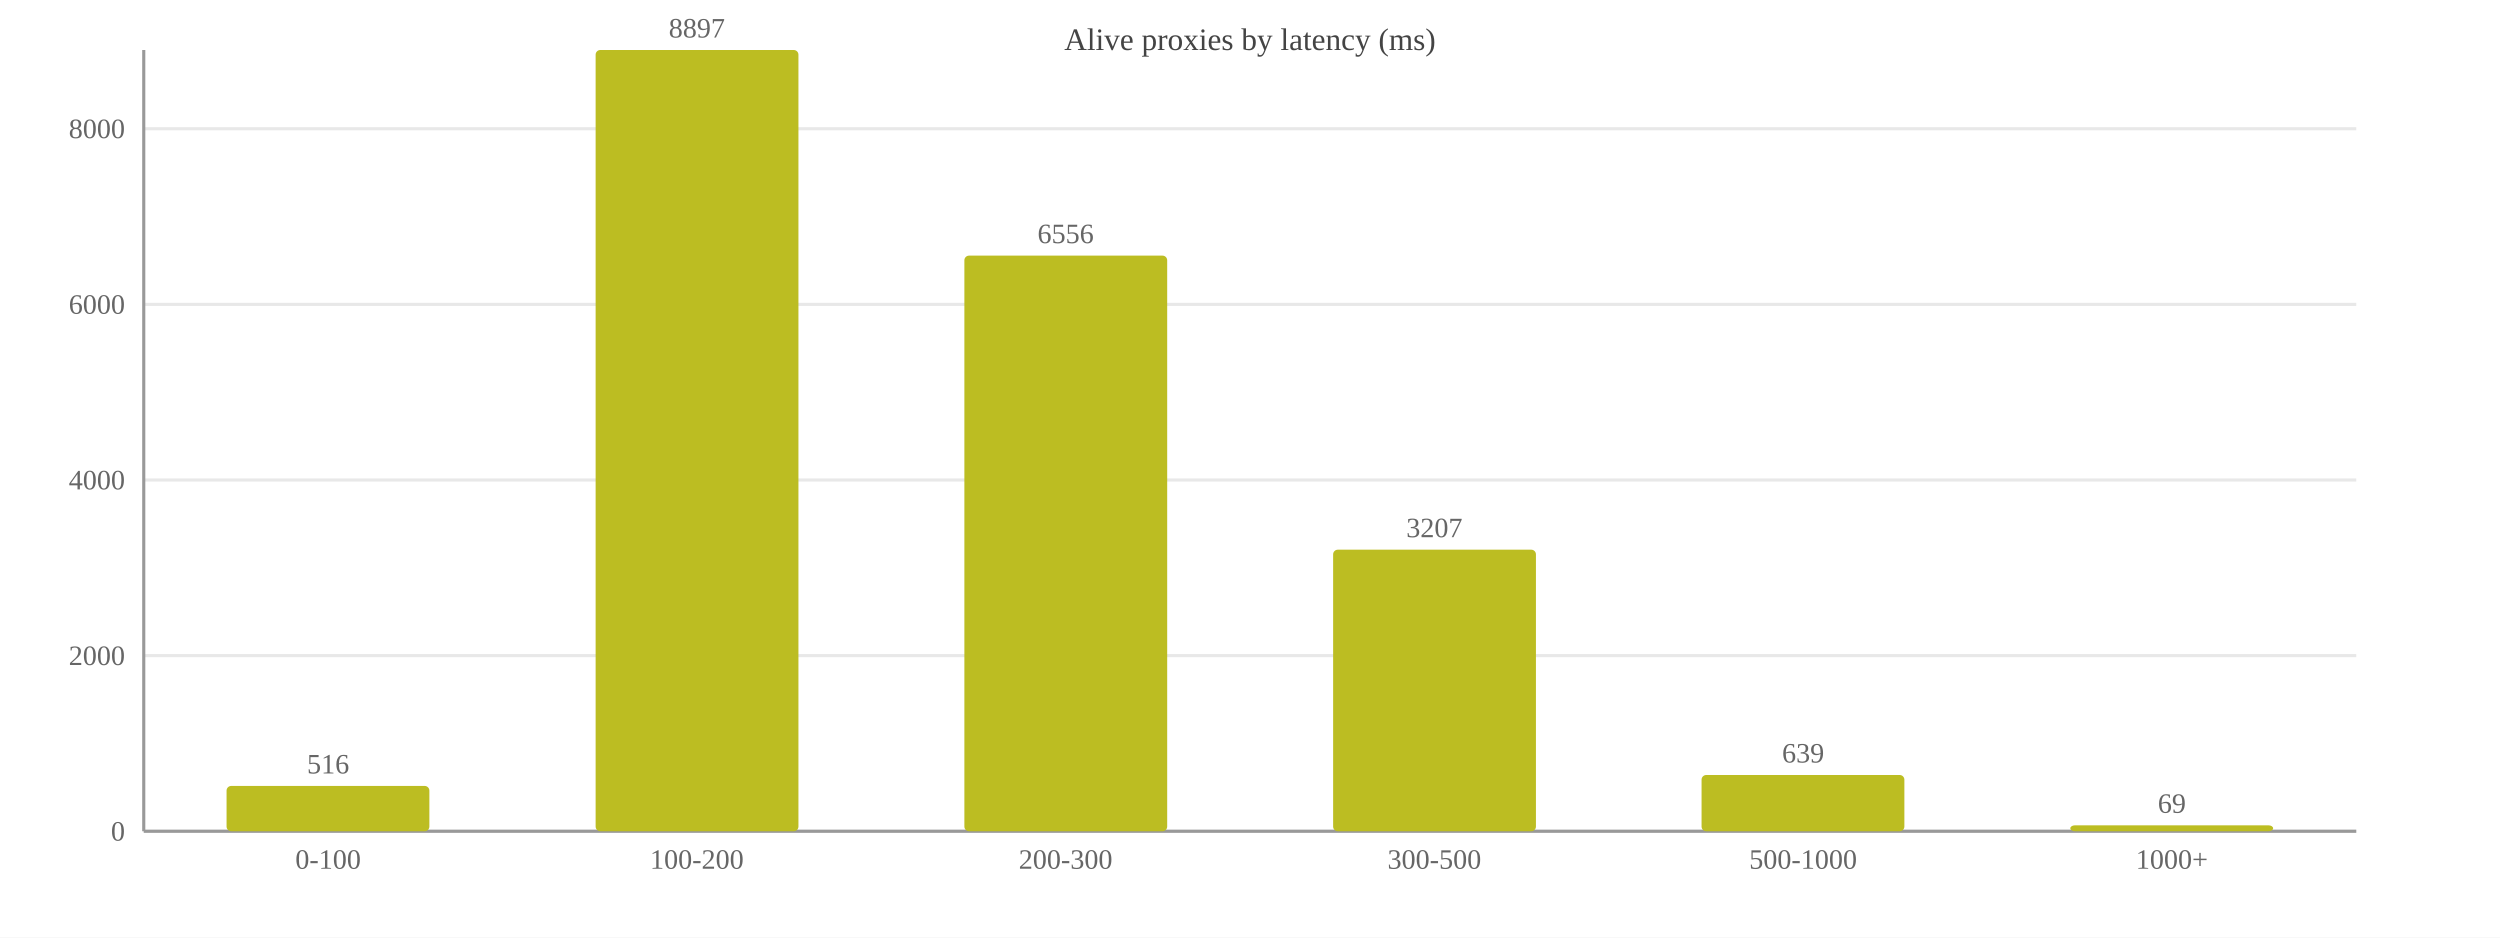
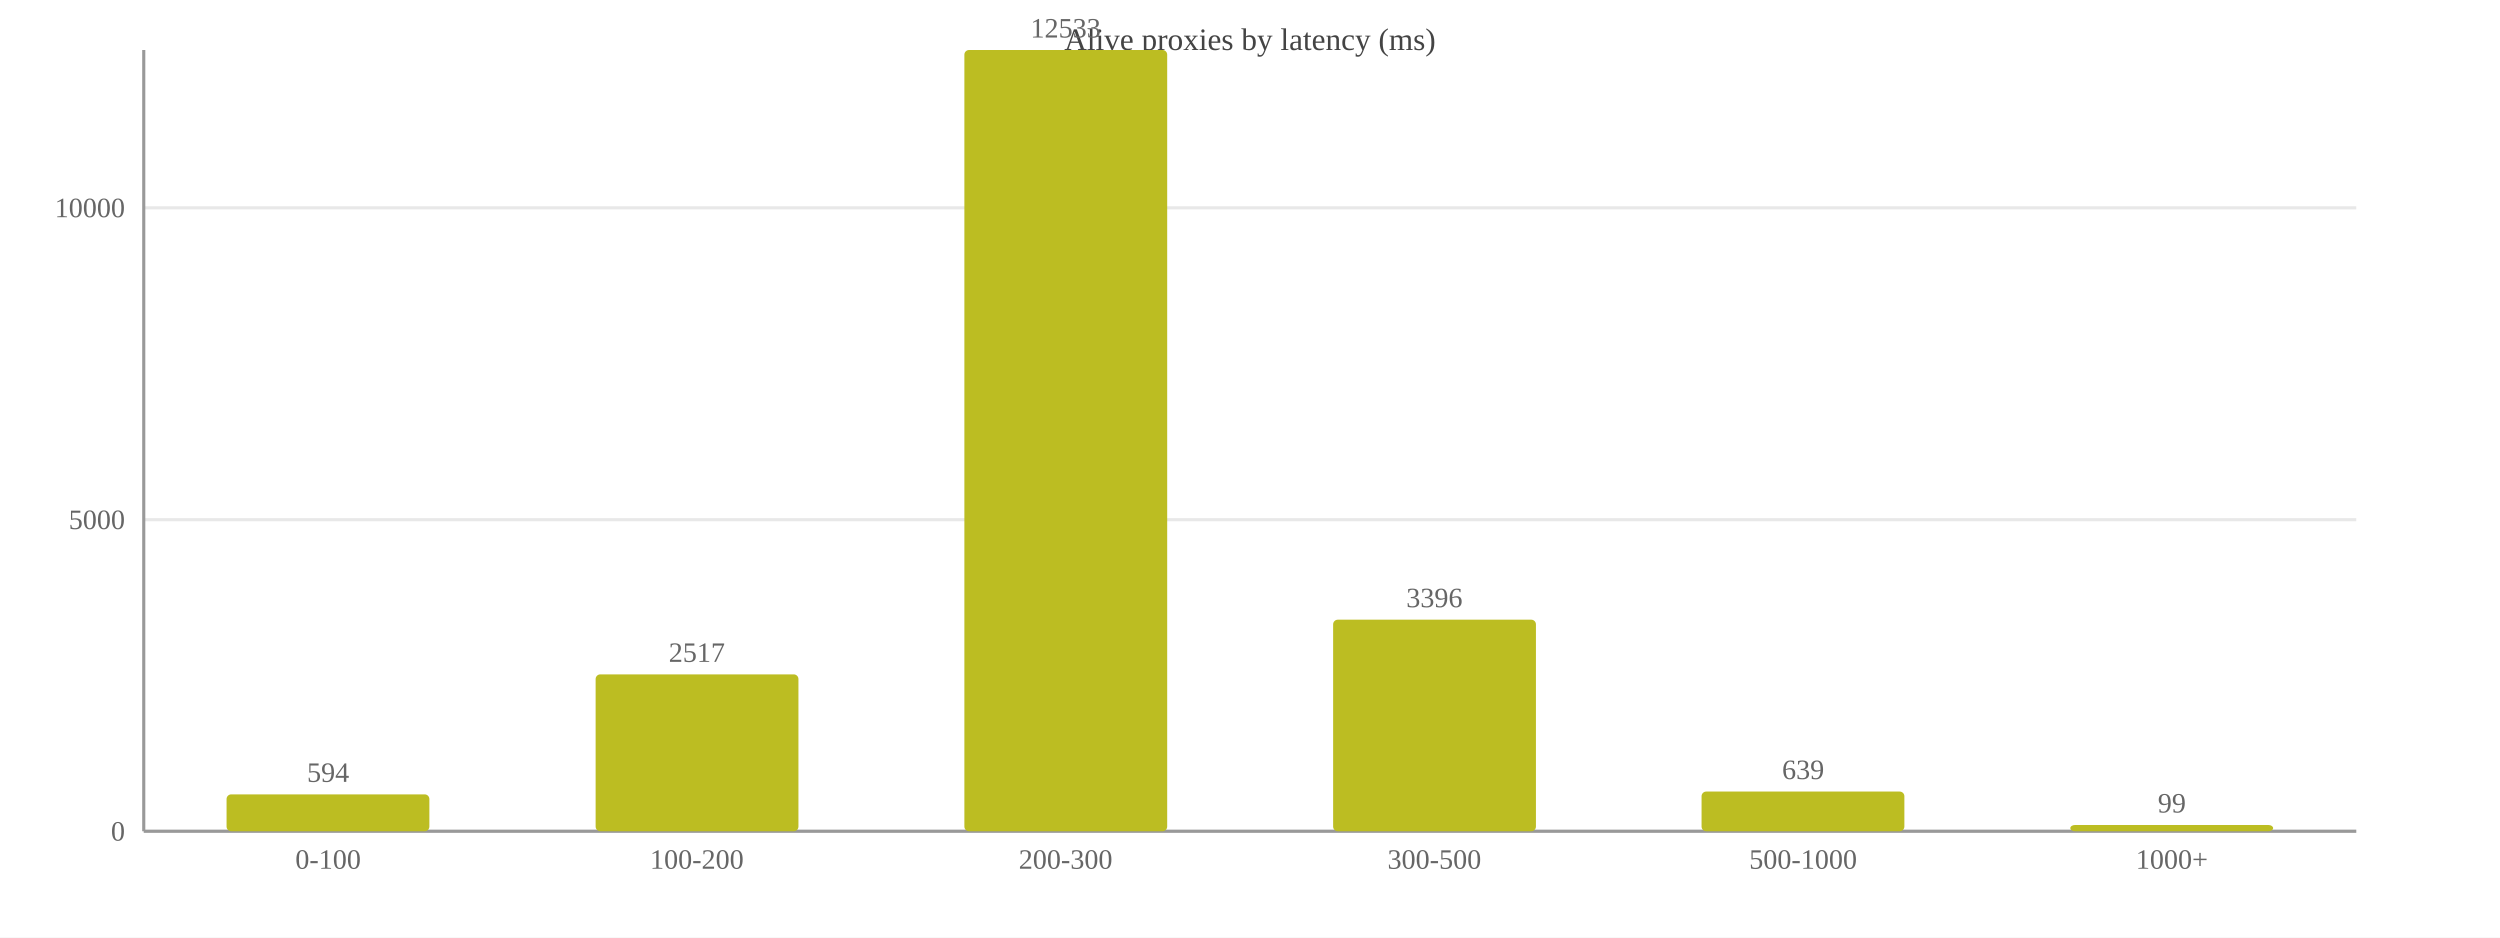
<svg xmlns="http://www.w3.org/2000/svg" width="800" height="300" viewBox="0 0 800 300">
  <rect width="800" height="300" fill="#ffffff" />
  <text x="400.0" y="16" font-size="10" text-anchor="middle" fill="#444">Alive proxies by latency (ms)</text>
  <line x1="46" y1="266.0" x2="754" y2="266.0" stroke="#e8e8e8" />
  <text x="40" y="269.0" font-size="9" text-anchor="end" fill="#666">0</text>
-   <line x1="46" y1="209.8" x2="754" y2="209.8" stroke="#e8e8e8" />
-   <text x="40" y="212.8" font-size="9" text-anchor="end" fill="#666">2000</text>
-   <line x1="46" y1="153.6" x2="754" y2="153.6" stroke="#e8e8e8" />
-   <text x="40" y="156.6" font-size="9" text-anchor="end" fill="#666">4000</text>
-   <line x1="46" y1="97.4" x2="754" y2="97.4" stroke="#e8e8e8" />
-   <text x="40" y="100.4" font-size="9" text-anchor="end" fill="#666">6000</text>
-   <line x1="46" y1="41.2" x2="754" y2="41.2" stroke="#e8e8e8" />
-   <text x="40" y="44.2" font-size="9" text-anchor="end" fill="#666">8000</text>
+   <line x1="46" y1="166.3" x2="754" y2="166.3" stroke="#e8e8e8" />
+   <text x="40" y="169.3" font-size="9" text-anchor="end" fill="#666">5000</text>
+   <line x1="46" y1="66.5" x2="754" y2="66.5" stroke="#e8e8e8" />
+   <text x="40" y="69.5" font-size="9" text-anchor="end" fill="#666">10000</text>
  <line x1="46" y1="16" x2="46" y2="266" stroke="#999" />
  <line x1="46" y1="266" x2="754" y2="266" stroke="#999" />
-   <rect x="72.5" y="251.5" width="64.9" height="14.5" fill="#bcbd22" rx="1.5" />
-   <text x="105.0" y="247.5" font-size="9" text-anchor="middle" fill="#666">516</text>
+   <rect x="72.5" y="254.2" width="64.9" height="11.8" fill="#bcbd22" rx="1.5" />
+   <text x="105.0" y="250.2" font-size="9" text-anchor="middle" fill="#666">594</text>
  <text x="105.0" y="278" font-size="9" text-anchor="middle" fill="#666">0-100</text>
-   <rect x="190.6" y="16.0" width="64.9" height="250.0" fill="#bcbd22" rx="1.5" />
-   <text x="223.0" y="12.0" font-size="9" text-anchor="middle" fill="#666">8897</text>
+   <rect x="190.6" y="215.8" width="64.9" height="50.2" fill="#bcbd22" rx="1.5" />
+   <text x="223.0" y="211.8" font-size="9" text-anchor="middle" fill="#666">2517</text>
  <text x="223.0" y="278" font-size="9" text-anchor="middle" fill="#666">100-200</text>
-   <rect x="308.6" y="81.8" width="64.9" height="184.2" fill="#bcbd22" rx="1.5" />
-   <text x="341.0" y="77.8" font-size="9" text-anchor="middle" fill="#666">6556</text>
+   <rect x="308.6" y="16.0" width="64.9" height="250.0" fill="#bcbd22" rx="1.5" />
+   <text x="341.0" y="12.0" font-size="9" text-anchor="middle" fill="#666">12533</text>
  <text x="341.0" y="278" font-size="9" text-anchor="middle" fill="#666">200-300</text>
-   <rect x="426.6" y="175.9" width="64.9" height="90.1" fill="#bcbd22" rx="1.5" />
-   <text x="459.0" y="171.9" font-size="9" text-anchor="middle" fill="#666">3207</text>
+   <rect x="426.6" y="198.3" width="64.9" height="67.7" fill="#bcbd22" rx="1.5" />
+   <text x="459.0" y="194.3" font-size="9" text-anchor="middle" fill="#666">3396</text>
  <text x="459.0" y="278" font-size="9" text-anchor="middle" fill="#666">300-500</text>
-   <rect x="544.5" y="248.0" width="64.9" height="18.0" fill="#bcbd22" rx="1.5" />
-   <text x="577.0" y="244.0" font-size="9" text-anchor="middle" fill="#666">639</text>
+   <rect x="544.5" y="253.3" width="64.9" height="12.7" fill="#bcbd22" rx="1.5" />
+   <text x="577.0" y="249.3" font-size="9" text-anchor="middle" fill="#666">639</text>
  <text x="577.0" y="278" font-size="9" text-anchor="middle" fill="#666">500-1000</text>
-   <rect x="662.5" y="264.1" width="64.9" height="1.9" fill="#bcbd22" rx="1.5" />
-   <text x="695.0" y="260.1" font-size="9" text-anchor="middle" fill="#666">69</text>
+   <rect x="662.5" y="264.0" width="64.9" height="2.0" fill="#bcbd22" rx="1.5" />
+   <text x="695.0" y="260.0" font-size="9" text-anchor="middle" fill="#666">99</text>
  <text x="695.0" y="278" font-size="9" text-anchor="middle" fill="#666">1000+</text>
</svg>
